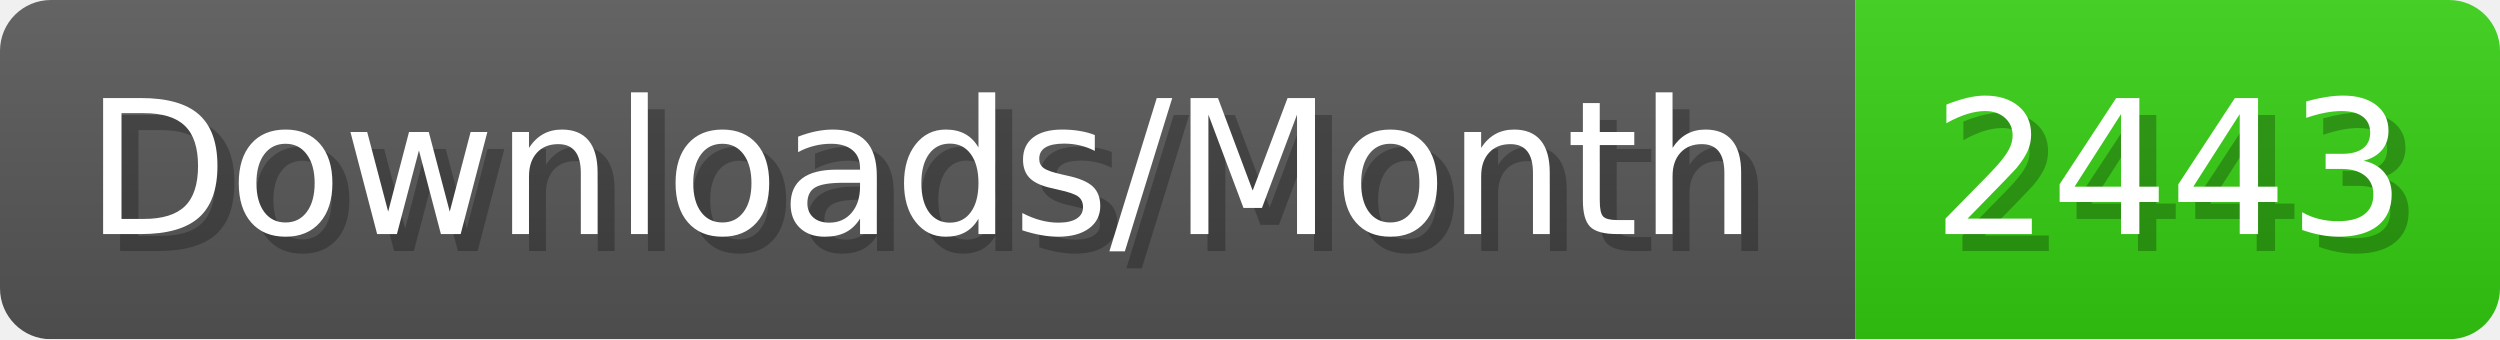
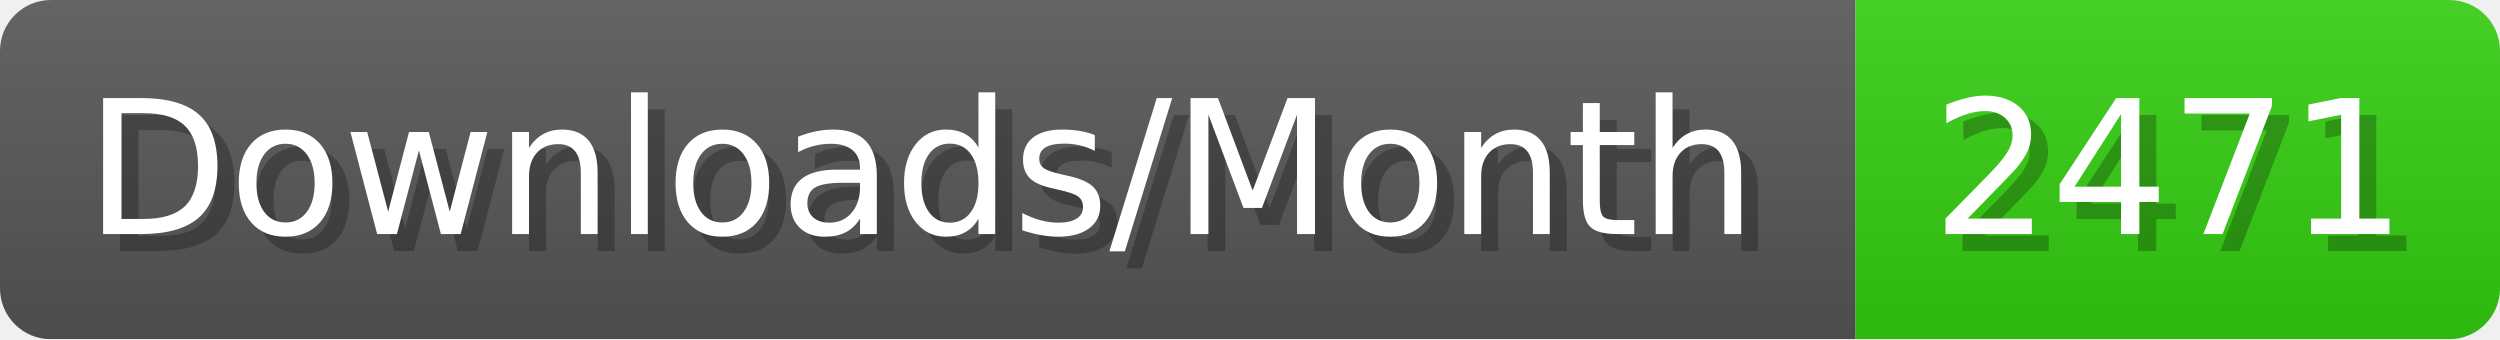
- <svg xmlns="http://www.w3.org/2000/svg" width="147.4" height="20" viewBox="0 0 1474 200" role="img" aria-label="Downloads/Month: 2443">
+ <svg xmlns="http://www.w3.org/2000/svg" width="147.4" height="20" viewBox="0 0 1474 200" role="img" aria-label="Downloads/Month: 2471">
  <linearGradient id="YlXUI" x2="0" y2="100%">
    <stop offset="0" stop-opacity=".1" stop-color="#EEE" />
    <stop offset="1" stop-opacity=".1" />
  </linearGradient>
  <mask id="JHhop">
    <rect width="1474" height="200" rx="30" fill="#FFF" />
  </mask>
  <g mask="url(#JHhop)">
    <rect width="1094" height="200" fill="#555" />
    <rect width="380" height="200" fill="#3C1" x="1094" />
    <rect width="1474" height="200" fill="url(#YlXUI)" />
  </g>
  <g aria-hidden="true" fill="#fff" text-anchor="start" font-family="Verdana,DejaVu Sans,sans-serif" font-size="110">
    <text x="60" y="148" textLength="994" fill="#000" opacity="0.25">Downloads/Month</text>
    <text x="50" y="138" textLength="994">Downloads/Month</text>
-     <text x="1149" y="148" textLength="280" fill="#000" opacity="0.25">2443</text>
-     <text x="1139" y="138" textLength="280">2443</text>
+     <text x="1149" y="148" textLength="280" fill="#000" opacity="0.25">2471</text>
+     <text x="1139" y="138" textLength="280">2471</text>
  </g>
</svg>
